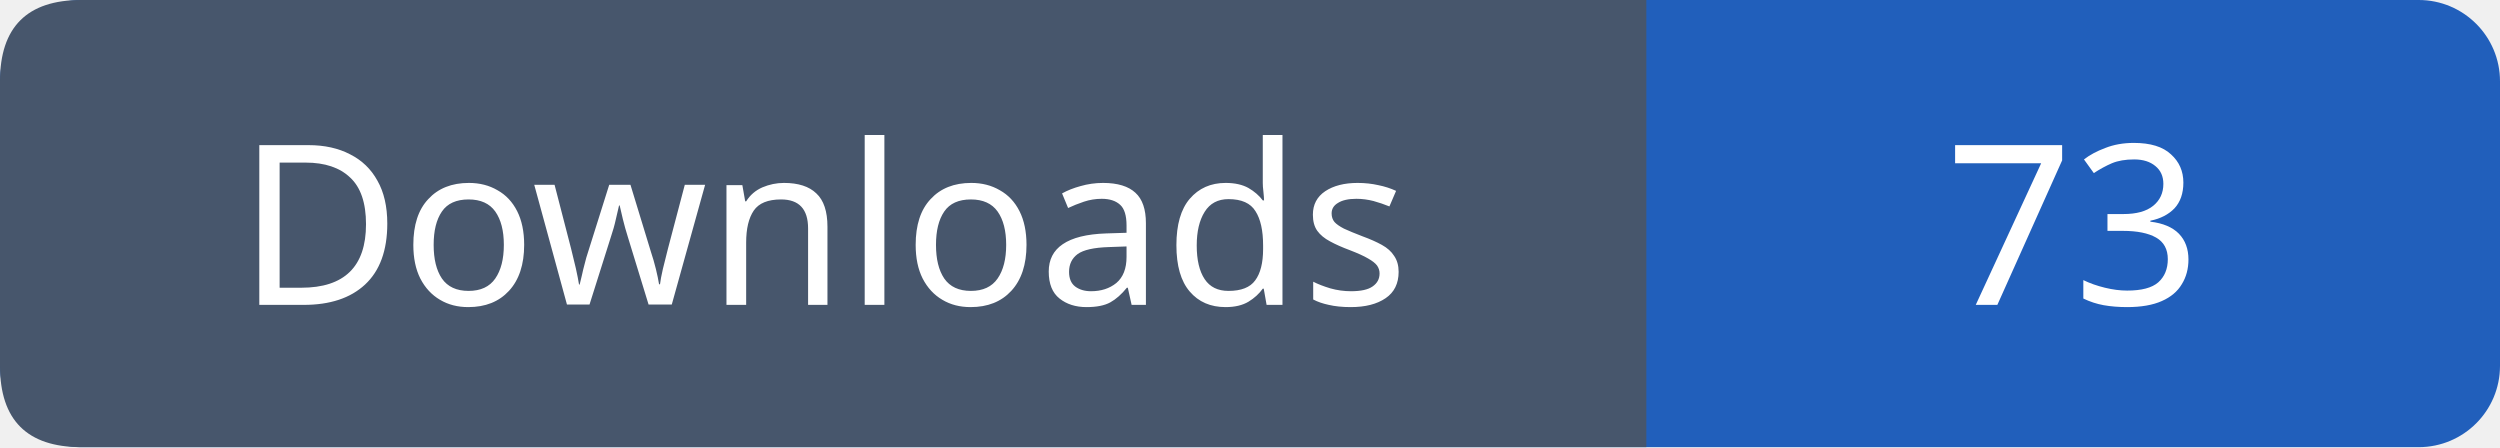
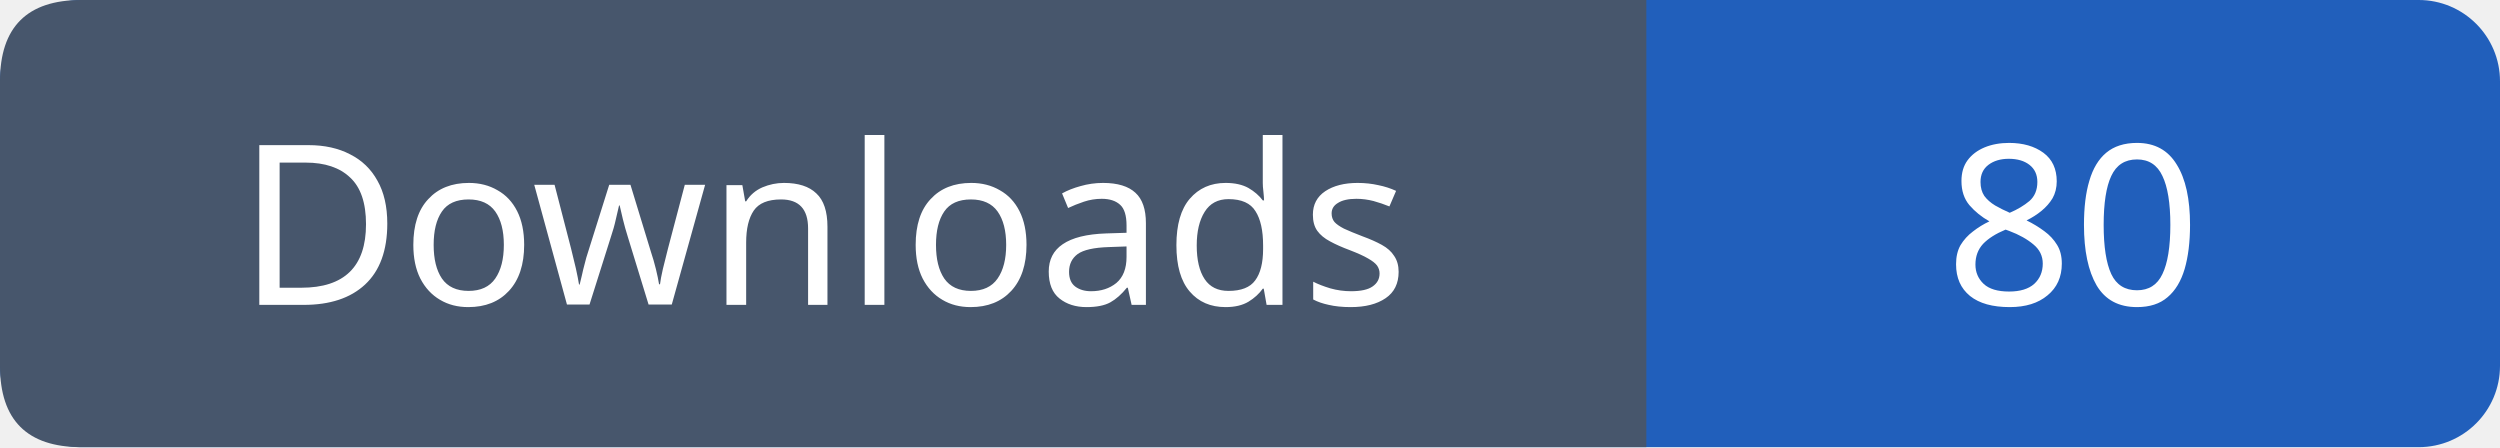
- <svg xmlns="http://www.w3.org/2000/svg" width="123" height="22" role="img" aria-label="Downloads: 73">
+ <svg xmlns="http://www.w3.org/2000/svg" width="123" height="22" role="img" aria-label="Downloads: 80">
  <rect width="123" height="22" rx="4" fill="#215fbb" />
  <path fill="#47566c" d="M4 0h77v22H4q-4 0-4-4V4q0-4 4-4" />
  <g font-family="Verdana,sans-serif" font-size="11" fill="white" text-anchor="middle">
    <text x="40.5" y="15">Downloads</text>
-     <text x="102.0" y="15">73</text>
+     <text x="102.0" y="15">80</text>
  </g>
</svg>
